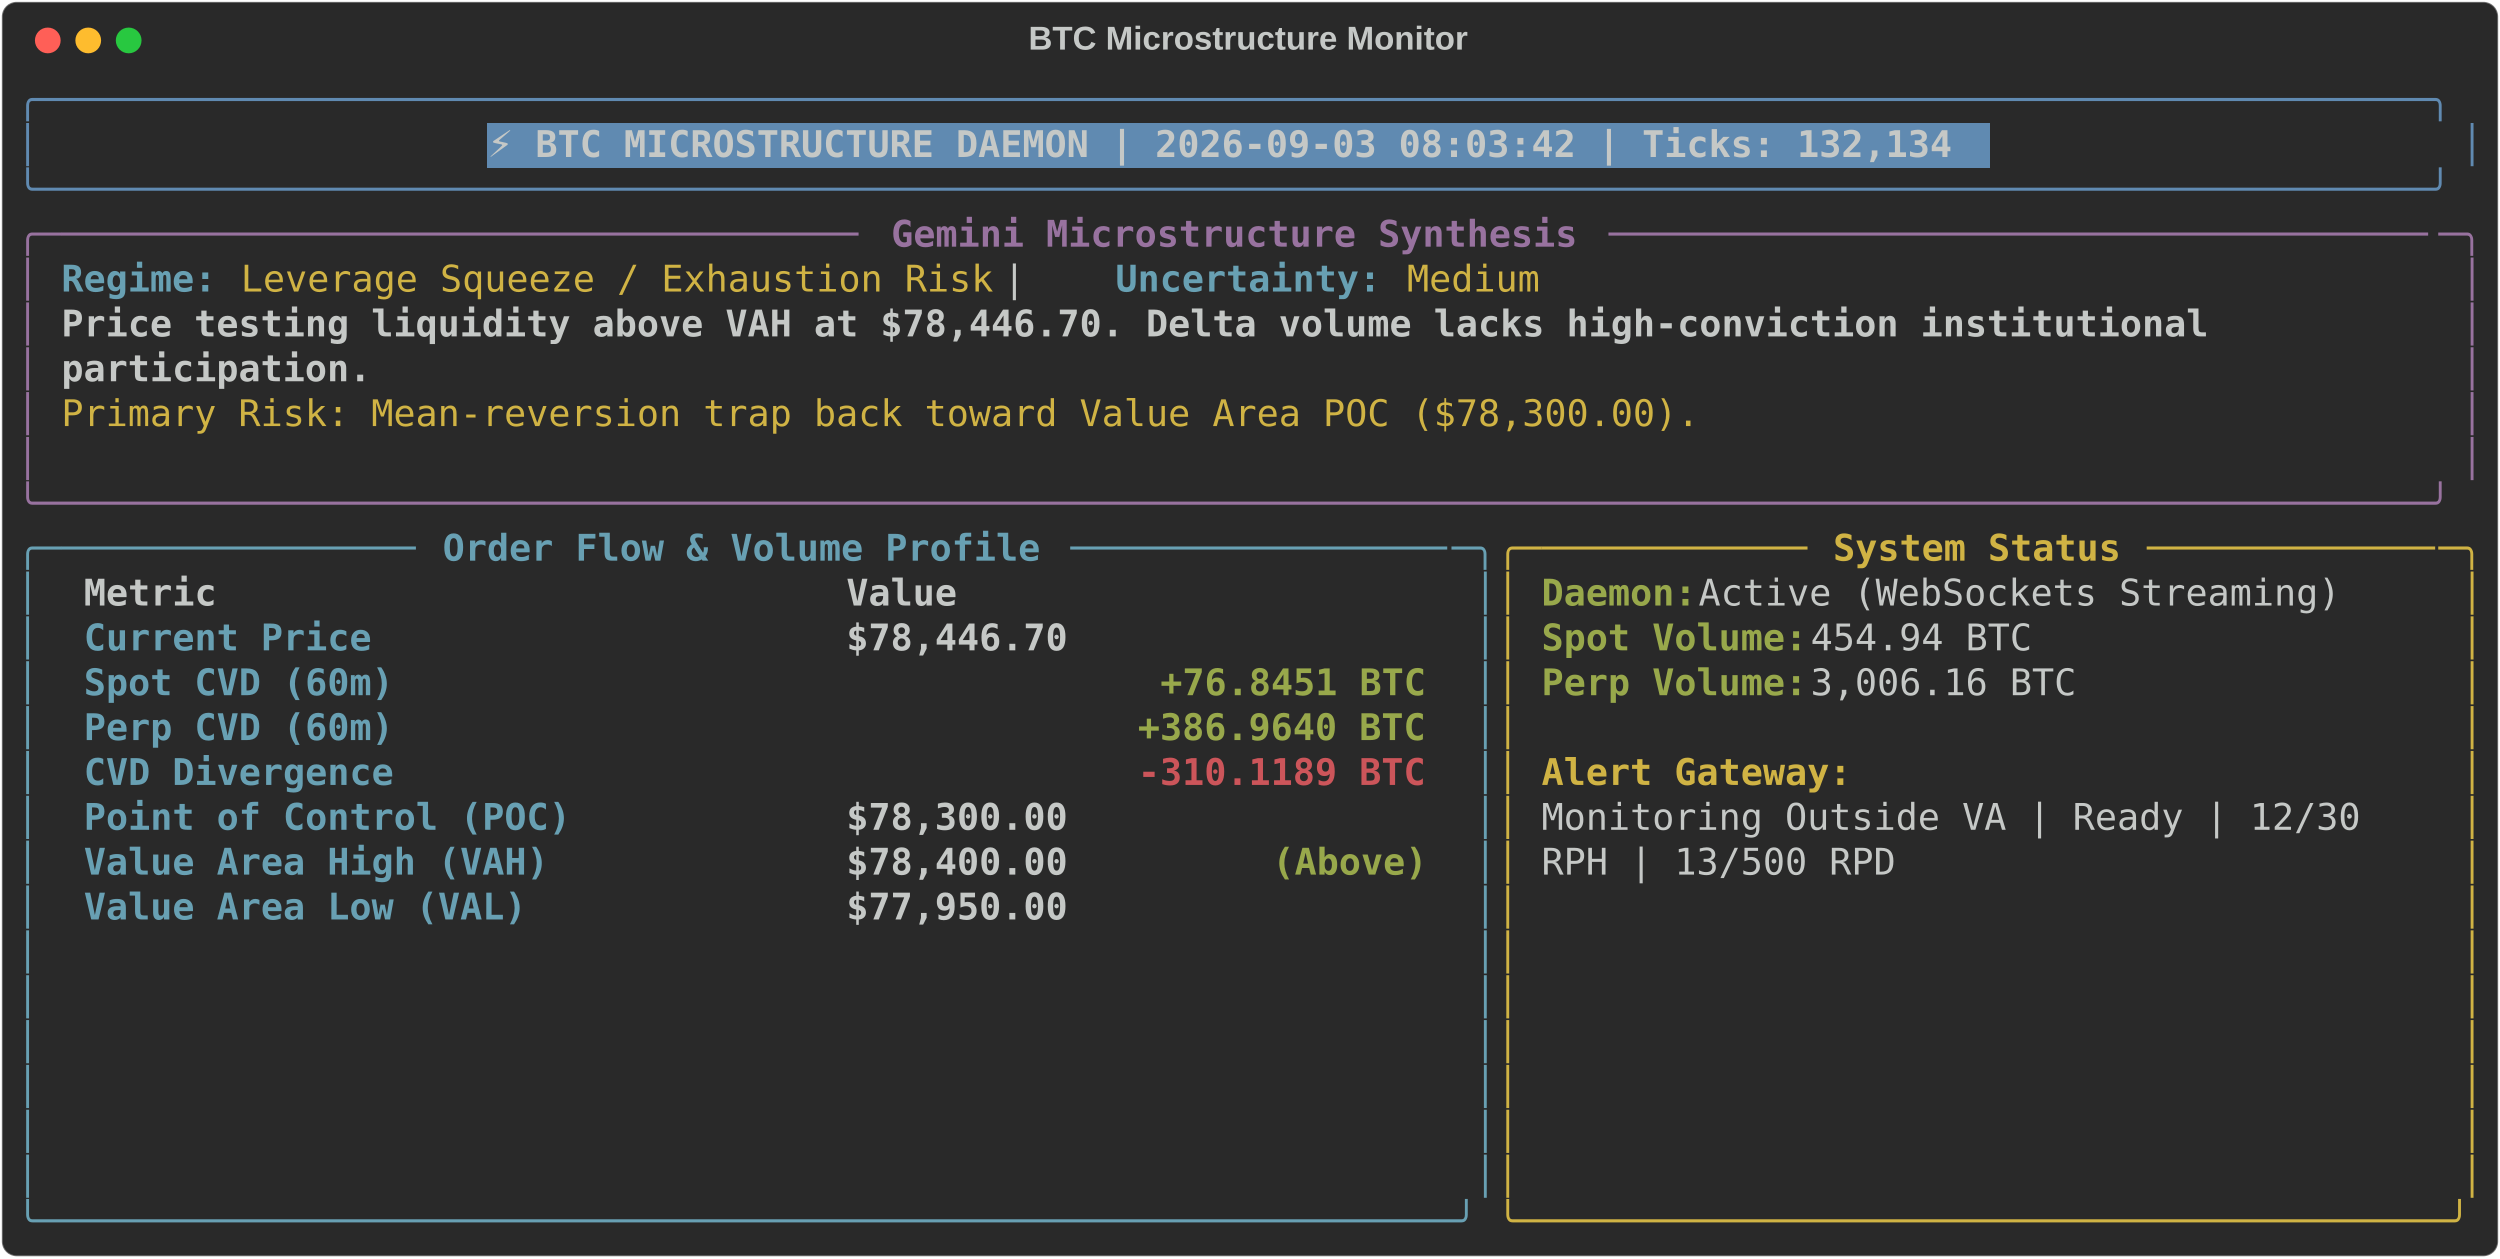
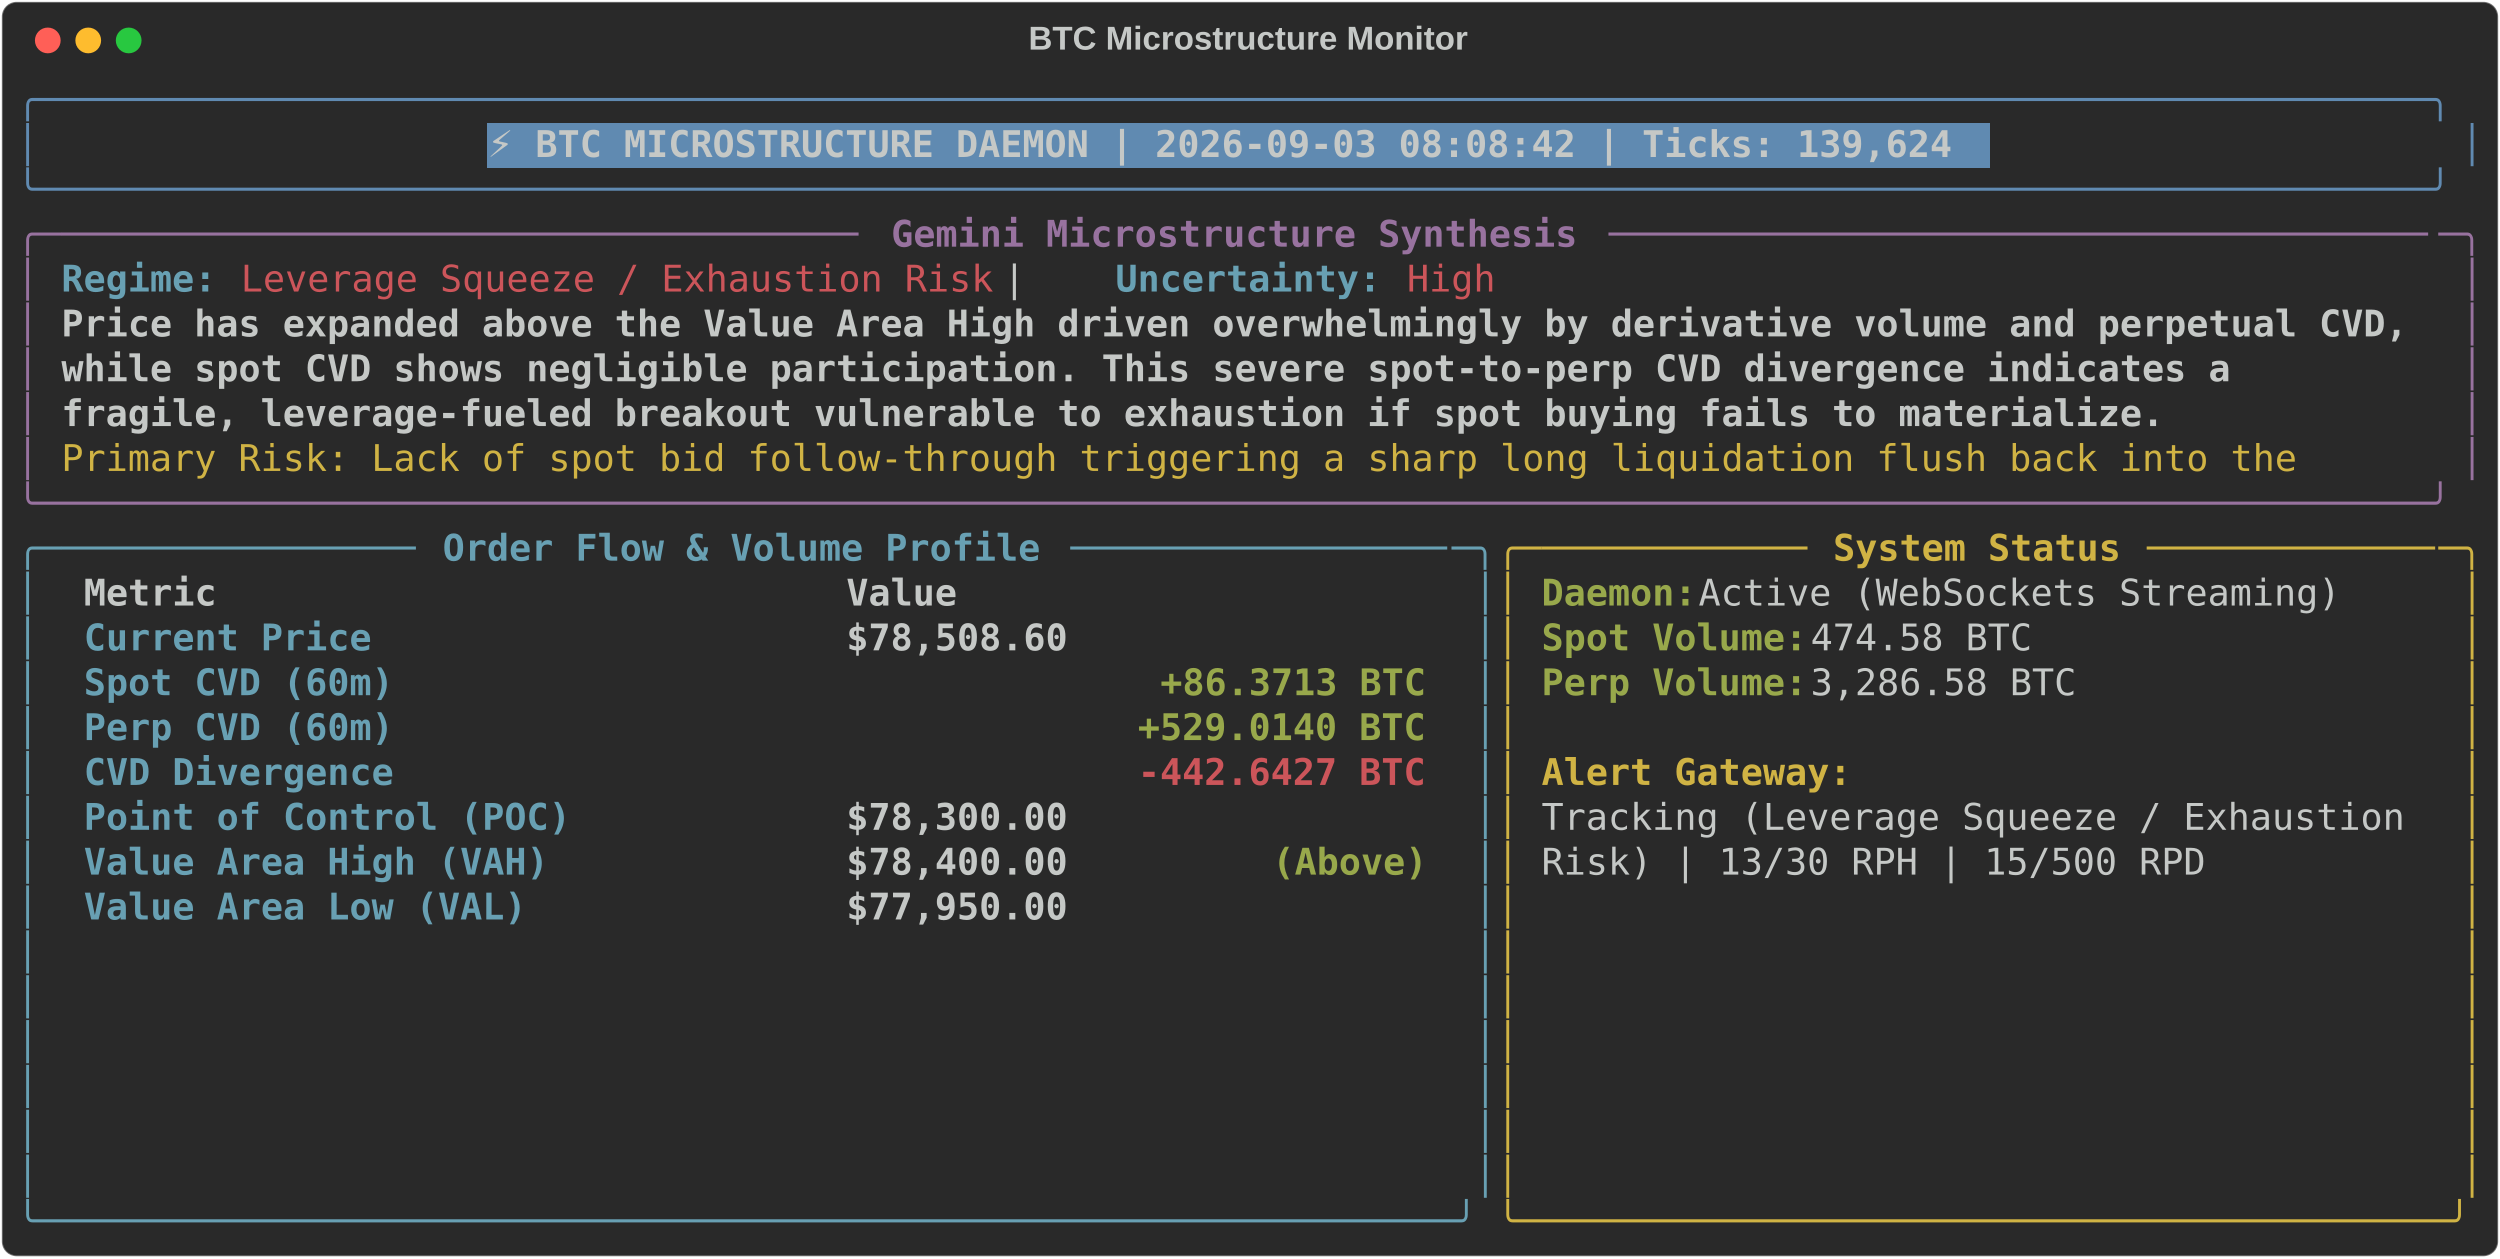
<svg xmlns="http://www.w3.org/2000/svg" class="rich-terminal" viewBox="0 0 1360 684.4">
  <style>

    @font-face {
        font-family: "Fira Code";
        src: local("FiraCode-Regular"),
                url("https://cdnjs.cloudflare.com/ajax/libs/firacode/6.2.0/woff2/FiraCode-Regular.woff2") format("woff2"),
                url("https://cdnjs.cloudflare.com/ajax/libs/firacode/6.2.0/woff/FiraCode-Regular.woff") format("woff");
        font-style: normal;
        font-weight: 400;
    }
    @font-face {
        font-family: "Fira Code";
        src: local("FiraCode-Bold"),
                url("https://cdnjs.cloudflare.com/ajax/libs/firacode/6.2.0/woff2/FiraCode-Bold.woff2") format("woff2"),
                url("https://cdnjs.cloudflare.com/ajax/libs/firacode/6.2.0/woff/FiraCode-Bold.woff") format("woff");
        font-style: bold;
        font-weight: 700;
    }

-     .terminal-4250312336-matrix {
+     .terminal-405137074-matrix {
        font-family: Fira Code, monospace;
        font-size: 20px;
        line-height: 24.4px;
        font-variant-east-asian: full-width;
    }

-     .terminal-4250312336-title {
+     .terminal-405137074-title {
        font-size: 18px;
        font-weight: bold;
        font-family: arial;
    }

-     .terminal-4250312336-r1 { fill: #608ab1 }
- .terminal-4250312336-r2 { fill: #c5c8c6 }
- .terminal-4250312336-r3 { fill: #c5c8c6;font-weight: bold }
- .terminal-4250312336-r4 { fill: #98729f }
- .terminal-4250312336-r5 { fill: #98729f;font-weight: bold }
- .terminal-4250312336-r6 { fill: #68a0b3;font-weight: bold }
- .terminal-4250312336-r7 { fill: #d0b344 }
- .terminal-4250312336-r8 { fill: #68a0b3 }
- .terminal-4250312336-r9 { fill: #d0b344;font-weight: bold }
- .terminal-4250312336-r10 { fill: #98a84b;font-weight: bold }
- .terminal-4250312336-r11 { fill: #cc555a;font-weight: bold }
+     .terminal-405137074-r1 { fill: #608ab1 }
+ .terminal-405137074-r2 { fill: #c5c8c6 }
+ .terminal-405137074-r3 { fill: #c5c8c6;font-weight: bold }
+ .terminal-405137074-r4 { fill: #98729f }
+ .terminal-405137074-r5 { fill: #98729f;font-weight: bold }
+ .terminal-405137074-r6 { fill: #68a0b3;font-weight: bold }
+ .terminal-405137074-r7 { fill: #cc555a }
+ .terminal-405137074-r8 { fill: #d0b344 }
+ .terminal-405137074-r9 { fill: #68a0b3 }
+ .terminal-405137074-r10 { fill: #d0b344;font-weight: bold }
+ .terminal-405137074-r11 { fill: #98a84b;font-weight: bold }
+ .terminal-405137074-r12 { fill: #cc555a;font-weight: bold }
    </style>
  <defs>
-     <clipPath id="terminal-4250312336-clip-terminal">
+     <clipPath id="terminal-405137074-clip-terminal">
      <rect x="0" y="0" width="1341.0" height="633.4" />
    </clipPath>
-     <clipPath id="terminal-4250312336-line-0">
+     <clipPath id="terminal-405137074-line-0">
      <rect x="0" y="1.5" width="1342" height="24.65" />
    </clipPath>
-     <clipPath id="terminal-4250312336-line-1">
+     <clipPath id="terminal-405137074-line-1">
      <rect x="0" y="25.9" width="1342" height="24.65" />
    </clipPath>
-     <clipPath id="terminal-4250312336-line-2">
+     <clipPath id="terminal-405137074-line-2">
      <rect x="0" y="50.3" width="1342" height="24.65" />
    </clipPath>
-     <clipPath id="terminal-4250312336-line-3">
+     <clipPath id="terminal-405137074-line-3">
      <rect x="0" y="74.7" width="1342" height="24.65" />
    </clipPath>
-     <clipPath id="terminal-4250312336-line-4">
+     <clipPath id="terminal-405137074-line-4">
      <rect x="0" y="99.1" width="1342" height="24.65" />
    </clipPath>
-     <clipPath id="terminal-4250312336-line-5">
+     <clipPath id="terminal-405137074-line-5">
      <rect x="0" y="123.5" width="1342" height="24.65" />
    </clipPath>
-     <clipPath id="terminal-4250312336-line-6">
+     <clipPath id="terminal-405137074-line-6">
      <rect x="0" y="147.9" width="1342" height="24.65" />
    </clipPath>
-     <clipPath id="terminal-4250312336-line-7">
+     <clipPath id="terminal-405137074-line-7">
      <rect x="0" y="172.3" width="1342" height="24.65" />
    </clipPath>
-     <clipPath id="terminal-4250312336-line-8">
+     <clipPath id="terminal-405137074-line-8">
      <rect x="0" y="196.7" width="1342" height="24.65" />
    </clipPath>
-     <clipPath id="terminal-4250312336-line-9">
+     <clipPath id="terminal-405137074-line-9">
      <rect x="0" y="221.1" width="1342" height="24.65" />
    </clipPath>
-     <clipPath id="terminal-4250312336-line-10">
+     <clipPath id="terminal-405137074-line-10">
      <rect x="0" y="245.5" width="1342" height="24.65" />
    </clipPath>
-     <clipPath id="terminal-4250312336-line-11">
+     <clipPath id="terminal-405137074-line-11">
      <rect x="0" y="269.9" width="1342" height="24.65" />
    </clipPath>
-     <clipPath id="terminal-4250312336-line-12">
+     <clipPath id="terminal-405137074-line-12">
      <rect x="0" y="294.3" width="1342" height="24.65" />
    </clipPath>
-     <clipPath id="terminal-4250312336-line-13">
+     <clipPath id="terminal-405137074-line-13">
      <rect x="0" y="318.7" width="1342" height="24.65" />
    </clipPath>
-     <clipPath id="terminal-4250312336-line-14">
+     <clipPath id="terminal-405137074-line-14">
      <rect x="0" y="343.1" width="1342" height="24.65" />
    </clipPath>
-     <clipPath id="terminal-4250312336-line-15">
+     <clipPath id="terminal-405137074-line-15">
      <rect x="0" y="367.5" width="1342" height="24.65" />
    </clipPath>
-     <clipPath id="terminal-4250312336-line-16">
+     <clipPath id="terminal-405137074-line-16">
      <rect x="0" y="391.9" width="1342" height="24.65" />
    </clipPath>
-     <clipPath id="terminal-4250312336-line-17">
+     <clipPath id="terminal-405137074-line-17">
      <rect x="0" y="416.3" width="1342" height="24.65" />
    </clipPath>
-     <clipPath id="terminal-4250312336-line-18">
+     <clipPath id="terminal-405137074-line-18">
      <rect x="0" y="440.7" width="1342" height="24.65" />
    </clipPath>
-     <clipPath id="terminal-4250312336-line-19">
+     <clipPath id="terminal-405137074-line-19">
      <rect x="0" y="465.1" width="1342" height="24.65" />
    </clipPath>
-     <clipPath id="terminal-4250312336-line-20">
+     <clipPath id="terminal-405137074-line-20">
      <rect x="0" y="489.5" width="1342" height="24.65" />
    </clipPath>
-     <clipPath id="terminal-4250312336-line-21">
+     <clipPath id="terminal-405137074-line-21">
      <rect x="0" y="513.9" width="1342" height="24.65" />
    </clipPath>
-     <clipPath id="terminal-4250312336-line-22">
+     <clipPath id="terminal-405137074-line-22">
      <rect x="0" y="538.3" width="1342" height="24.65" />
    </clipPath>
-     <clipPath id="terminal-4250312336-line-23">
+     <clipPath id="terminal-405137074-line-23">
      <rect x="0" y="562.7" width="1342" height="24.65" />
    </clipPath>
-     <clipPath id="terminal-4250312336-line-24">
+     <clipPath id="terminal-405137074-line-24">
      <rect x="0" y="587.1" width="1342" height="24.65" />
    </clipPath>
  </defs>
  <rect fill="#292929" stroke="rgba(255,255,255,0.35)" stroke-width="1" x="1" y="1" width="1358" height="682.4" rx="8" />
-   <text class="terminal-4250312336-title" fill="#c5c8c6" text-anchor="middle" x="679" y="27">BTC Microstructure Monitor</text>
+   <text class="terminal-405137074-title" fill="#c5c8c6" text-anchor="middle" x="679" y="27">BTC Microstructure Monitor</text>
  <g transform="translate(26,22)">
    <circle cx="0" cy="0" r="7" fill="#ff5f57" />
    <circle cx="22" cy="0" r="7" fill="#febc2e" />
    <circle cx="44" cy="0" r="7" fill="#28c840" />
  </g>
-   <g transform="translate(9, 41)" clip-path="url(#terminal-4250312336-clip-terminal)">
+   <g transform="translate(9, 41)" clip-path="url(#terminal-405137074-clip-terminal)">
    <rect fill="#608ab1" x="256.2" y="25.9" width="817.4" height="24.65" shape-rendering="crispEdges" />
-     <g class="terminal-4250312336-matrix">
-       <text class="terminal-4250312336-r1" x="0" y="20" textLength="1342" clip-path="url(#terminal-4250312336-line-0)">╭────────────────────────────────────────────────────────────────────────────────────────────────────────────╮</text>
-       <text class="terminal-4250312336-r2" x="1342" y="20" textLength="12.2" clip-path="url(#terminal-4250312336-line-0)">
- </text>
-       <text class="terminal-4250312336-r1" x="0" y="44.4" textLength="12.2" clip-path="url(#terminal-4250312336-line-1)">│</text>
-       <text class="terminal-4250312336-r3" x="256.2" y="44.4" textLength="805.2" clip-path="url(#terminal-4250312336-line-1)">⚡ BTC MICROSTRUCTURE DAEMON | 2026-09-03 08:03:42 | Ticks: 132,134</text>
-       <text class="terminal-4250312336-r1" x="1329.8" y="44.4" textLength="12.2" clip-path="url(#terminal-4250312336-line-1)">│</text>
-       <text class="terminal-4250312336-r2" x="1342" y="44.4" textLength="12.2" clip-path="url(#terminal-4250312336-line-1)">
- </text>
-       <text class="terminal-4250312336-r1" x="0" y="68.8" textLength="1342" clip-path="url(#terminal-4250312336-line-2)">╰────────────────────────────────────────────────────────────────────────────────────────────────────────────╯</text>
-       <text class="terminal-4250312336-r2" x="1342" y="68.8" textLength="12.2" clip-path="url(#terminal-4250312336-line-2)">
- </text>
-       <text class="terminal-4250312336-r4" x="0" y="93.2" textLength="24.4" clip-path="url(#terminal-4250312336-line-3)">╭─</text>
-       <text class="terminal-4250312336-r4" x="24.4" y="93.2" textLength="439.2" clip-path="url(#terminal-4250312336-line-3)">────────────────────────────────────</text>
-       <text class="terminal-4250312336-r5" x="475.8" y="93.2" textLength="378.2" clip-path="url(#terminal-4250312336-line-3)">Gemini Microstructure Synthesis</text>
-       <text class="terminal-4250312336-r4" x="866.2" y="93.2" textLength="451.4" clip-path="url(#terminal-4250312336-line-3)">─────────────────────────────────────</text>
-       <text class="terminal-4250312336-r4" x="1317.6" y="93.2" textLength="24.4" clip-path="url(#terminal-4250312336-line-3)">─╮</text>
-       <text class="terminal-4250312336-r2" x="1342" y="93.2" textLength="12.2" clip-path="url(#terminal-4250312336-line-3)">
- </text>
-       <text class="terminal-4250312336-r4" x="0" y="117.6" textLength="12.2" clip-path="url(#terminal-4250312336-line-4)">│</text>
-       <text class="terminal-4250312336-r6" x="24.4" y="117.6" textLength="85.4" clip-path="url(#terminal-4250312336-line-4)">Regime:</text>
-       <text class="terminal-4250312336-r7" x="122" y="117.6" textLength="414.8" clip-path="url(#terminal-4250312336-line-4)">Leverage Squeeze / Exhaustion Risk</text>
-       <text class="terminal-4250312336-r2" x="536.8" y="117.6" textLength="61" clip-path="url(#terminal-4250312336-line-4)">  |  </text>
-       <text class="terminal-4250312336-r6" x="597.8" y="117.6" textLength="146.4" clip-path="url(#terminal-4250312336-line-4)">Uncertainty:</text>
-       <text class="terminal-4250312336-r7" x="756.4" y="117.6" textLength="73.2" clip-path="url(#terminal-4250312336-line-4)">Medium</text>
-       <text class="terminal-4250312336-r4" x="1329.8" y="117.6" textLength="12.2" clip-path="url(#terminal-4250312336-line-4)">│</text>
-       <text class="terminal-4250312336-r2" x="1342" y="117.6" textLength="12.2" clip-path="url(#terminal-4250312336-line-4)">
- </text>
-       <text class="terminal-4250312336-r4" x="0" y="142" textLength="12.2" clip-path="url(#terminal-4250312336-line-5)">│</text>
-       <text class="terminal-4250312336-r3" x="24.4" y="142" textLength="1195.6" clip-path="url(#terminal-4250312336-line-5)">Price testing liquidity above VAH at $78,446.70. Delta volume lacks high-conviction institutional </text>
-       <text class="terminal-4250312336-r4" x="1329.8" y="142" textLength="12.2" clip-path="url(#terminal-4250312336-line-5)">│</text>
-       <text class="terminal-4250312336-r2" x="1342" y="142" textLength="12.2" clip-path="url(#terminal-4250312336-line-5)">
- </text>
-       <text class="terminal-4250312336-r4" x="0" y="166.4" textLength="12.2" clip-path="url(#terminal-4250312336-line-6)">│</text>
-       <text class="terminal-4250312336-r3" x="24.4" y="166.4" textLength="170.8" clip-path="url(#terminal-4250312336-line-6)">participation.</text>
-       <text class="terminal-4250312336-r4" x="1329.8" y="166.4" textLength="12.2" clip-path="url(#terminal-4250312336-line-6)">│</text>
-       <text class="terminal-4250312336-r2" x="1342" y="166.4" textLength="12.2" clip-path="url(#terminal-4250312336-line-6)">
- </text>
-       <text class="terminal-4250312336-r4" x="0" y="190.8" textLength="12.2" clip-path="url(#terminal-4250312336-line-7)">│</text>
-       <text class="terminal-4250312336-r7" x="24.4" y="190.8" textLength="902.8" clip-path="url(#terminal-4250312336-line-7)">Primary Risk: Mean-reversion trap back toward Value Area POC ($78,300.00).</text>
-       <text class="terminal-4250312336-r4" x="1329.8" y="190.8" textLength="12.2" clip-path="url(#terminal-4250312336-line-7)">│</text>
-       <text class="terminal-4250312336-r2" x="1342" y="190.8" textLength="12.2" clip-path="url(#terminal-4250312336-line-7)">
- </text>
-       <text class="terminal-4250312336-r4" x="0" y="215.2" textLength="12.2" clip-path="url(#terminal-4250312336-line-8)">│</text>
-       <text class="terminal-4250312336-r4" x="1329.8" y="215.2" textLength="12.2" clip-path="url(#terminal-4250312336-line-8)">│</text>
-       <text class="terminal-4250312336-r2" x="1342" y="215.2" textLength="12.2" clip-path="url(#terminal-4250312336-line-8)">
- </text>
-       <text class="terminal-4250312336-r4" x="0" y="239.6" textLength="1342" clip-path="url(#terminal-4250312336-line-9)">╰────────────────────────────────────────────────────────────────────────────────────────────────────────────╯</text>
-       <text class="terminal-4250312336-r2" x="1342" y="239.6" textLength="12.2" clip-path="url(#terminal-4250312336-line-9)">
- </text>
-       <text class="terminal-4250312336-r8" x="0" y="264" textLength="24.4" clip-path="url(#terminal-4250312336-line-10)">╭─</text>
-       <text class="terminal-4250312336-r8" x="24.4" y="264" textLength="195.2" clip-path="url(#terminal-4250312336-line-10)">────────────────</text>
-       <text class="terminal-4250312336-r6" x="231.8" y="264" textLength="329.4" clip-path="url(#terminal-4250312336-line-10)">Order Flow &amp; Volume Profile</text>
-       <text class="terminal-4250312336-r8" x="573.4" y="264" textLength="207.4" clip-path="url(#terminal-4250312336-line-10)">─────────────────</text>
-       <text class="terminal-4250312336-r8" x="780.8" y="264" textLength="24.4" clip-path="url(#terminal-4250312336-line-10)">─╮</text>
-       <text class="terminal-4250312336-r7" x="805.2" y="264" textLength="24.4" clip-path="url(#terminal-4250312336-line-10)">╭─</text>
-       <text class="terminal-4250312336-r7" x="829.6" y="264" textLength="146.4" clip-path="url(#terminal-4250312336-line-10)">────────────</text>
-       <text class="terminal-4250312336-r9" x="988.2" y="264" textLength="158.6" clip-path="url(#terminal-4250312336-line-10)">System Status</text>
-       <text class="terminal-4250312336-r7" x="1159" y="264" textLength="158.6" clip-path="url(#terminal-4250312336-line-10)">─────────────</text>
-       <text class="terminal-4250312336-r7" x="1317.6" y="264" textLength="24.4" clip-path="url(#terminal-4250312336-line-10)">─╮</text>
-       <text class="terminal-4250312336-r2" x="1342" y="264" textLength="12.2" clip-path="url(#terminal-4250312336-line-10)">
- </text>
-       <text class="terminal-4250312336-r8" x="0" y="288.4" textLength="12.2" clip-path="url(#terminal-4250312336-line-11)">│</text>
-       <text class="terminal-4250312336-r3" x="36.6" y="288.4" textLength="390.4" clip-path="url(#terminal-4250312336-line-11)">Metric                          </text>
-       <text class="terminal-4250312336-r3" x="451.4" y="288.4" textLength="317.2" clip-path="url(#terminal-4250312336-line-11)">                     Value</text>
-       <text class="terminal-4250312336-r8" x="793" y="288.4" textLength="12.2" clip-path="url(#terminal-4250312336-line-11)">│</text>
-       <text class="terminal-4250312336-r7" x="805.2" y="288.4" textLength="12.2" clip-path="url(#terminal-4250312336-line-11)">│</text>
-       <text class="terminal-4250312336-r10" x="829.6" y="288.4" textLength="85.4" clip-path="url(#terminal-4250312336-line-11)">Daemon:</text>
-       <text class="terminal-4250312336-r2" x="915" y="288.4" textLength="366" clip-path="url(#terminal-4250312336-line-11)"> Active (WebSockets Streaming)</text>
-       <text class="terminal-4250312336-r7" x="1329.8" y="288.4" textLength="12.2" clip-path="url(#terminal-4250312336-line-11)">│</text>
-       <text class="terminal-4250312336-r2" x="1342" y="288.4" textLength="12.2" clip-path="url(#terminal-4250312336-line-11)">
- </text>
-       <text class="terminal-4250312336-r8" x="0" y="312.8" textLength="12.2" clip-path="url(#terminal-4250312336-line-12)">│</text>
-       <text class="terminal-4250312336-r6" x="36.6" y="312.8" textLength="390.4" clip-path="url(#terminal-4250312336-line-12)">Current Price                   </text>
-       <text class="terminal-4250312336-r3" x="451.4" y="312.8" textLength="317.2" clip-path="url(#terminal-4250312336-line-12)">                $78,446.70</text>
-       <text class="terminal-4250312336-r8" x="793" y="312.8" textLength="12.2" clip-path="url(#terminal-4250312336-line-12)">│</text>
-       <text class="terminal-4250312336-r7" x="805.2" y="312.8" textLength="12.2" clip-path="url(#terminal-4250312336-line-12)">│</text>
-       <text class="terminal-4250312336-r10" x="829.6" y="312.8" textLength="146.4" clip-path="url(#terminal-4250312336-line-12)">Spot Volume:</text>
-       <text class="terminal-4250312336-r2" x="976" y="312.8" textLength="134.2" clip-path="url(#terminal-4250312336-line-12)"> 454.94 BTC</text>
-       <text class="terminal-4250312336-r7" x="1329.8" y="312.8" textLength="12.2" clip-path="url(#terminal-4250312336-line-12)">│</text>
-       <text class="terminal-4250312336-r2" x="1342" y="312.8" textLength="12.2" clip-path="url(#terminal-4250312336-line-12)">
- </text>
-       <text class="terminal-4250312336-r8" x="0" y="337.2" textLength="12.2" clip-path="url(#terminal-4250312336-line-13)">│</text>
-       <text class="terminal-4250312336-r6" x="36.6" y="337.2" textLength="390.4" clip-path="url(#terminal-4250312336-line-13)">Spot CVD (60m)                  </text>
-       <text class="terminal-4250312336-r10" x="622.2" y="337.2" textLength="146.4" clip-path="url(#terminal-4250312336-line-13)">+76.8451 BTC</text>
-       <text class="terminal-4250312336-r8" x="793" y="337.2" textLength="12.2" clip-path="url(#terminal-4250312336-line-13)">│</text>
-       <text class="terminal-4250312336-r7" x="805.2" y="337.2" textLength="12.2" clip-path="url(#terminal-4250312336-line-13)">│</text>
-       <text class="terminal-4250312336-r10" x="829.6" y="337.2" textLength="146.4" clip-path="url(#terminal-4250312336-line-13)">Perp Volume:</text>
-       <text class="terminal-4250312336-r2" x="976" y="337.2" textLength="158.6" clip-path="url(#terminal-4250312336-line-13)"> 3,006.16 BTC</text>
-       <text class="terminal-4250312336-r7" x="1329.8" y="337.2" textLength="12.2" clip-path="url(#terminal-4250312336-line-13)">│</text>
-       <text class="terminal-4250312336-r2" x="1342" y="337.2" textLength="12.2" clip-path="url(#terminal-4250312336-line-13)">
- </text>
-       <text class="terminal-4250312336-r8" x="0" y="361.6" textLength="12.2" clip-path="url(#terminal-4250312336-line-14)">│</text>
-       <text class="terminal-4250312336-r6" x="36.6" y="361.6" textLength="390.4" clip-path="url(#terminal-4250312336-line-14)">Perp CVD (60m)                  </text>
-       <text class="terminal-4250312336-r10" x="610" y="361.6" textLength="158.6" clip-path="url(#terminal-4250312336-line-14)">+386.9640 BTC</text>
-       <text class="terminal-4250312336-r8" x="793" y="361.6" textLength="12.2" clip-path="url(#terminal-4250312336-line-14)">│</text>
-       <text class="terminal-4250312336-r7" x="805.2" y="361.6" textLength="12.2" clip-path="url(#terminal-4250312336-line-14)">│</text>
-       <text class="terminal-4250312336-r7" x="1329.8" y="361.6" textLength="12.2" clip-path="url(#terminal-4250312336-line-14)">│</text>
-       <text class="terminal-4250312336-r2" x="1342" y="361.6" textLength="12.2" clip-path="url(#terminal-4250312336-line-14)">
- </text>
-       <text class="terminal-4250312336-r8" x="0" y="386" textLength="12.2" clip-path="url(#terminal-4250312336-line-15)">│</text>
-       <text class="terminal-4250312336-r6" x="36.6" y="386" textLength="390.4" clip-path="url(#terminal-4250312336-line-15)">CVD Divergence                  </text>
-       <text class="terminal-4250312336-r11" x="610" y="386" textLength="158.6" clip-path="url(#terminal-4250312336-line-15)">-310.1189 BTC</text>
-       <text class="terminal-4250312336-r8" x="793" y="386" textLength="12.2" clip-path="url(#terminal-4250312336-line-15)">│</text>
-       <text class="terminal-4250312336-r7" x="805.2" y="386" textLength="12.2" clip-path="url(#terminal-4250312336-line-15)">│</text>
-       <text class="terminal-4250312336-r9" x="829.6" y="386" textLength="170.8" clip-path="url(#terminal-4250312336-line-15)">Alert Gateway:</text>
-       <text class="terminal-4250312336-r7" x="1329.8" y="386" textLength="12.2" clip-path="url(#terminal-4250312336-line-15)">│</text>
-       <text class="terminal-4250312336-r2" x="1342" y="386" textLength="12.2" clip-path="url(#terminal-4250312336-line-15)">
- </text>
-       <text class="terminal-4250312336-r8" x="0" y="410.4" textLength="12.2" clip-path="url(#terminal-4250312336-line-16)">│</text>
-       <text class="terminal-4250312336-r6" x="36.6" y="410.4" textLength="390.4" clip-path="url(#terminal-4250312336-line-16)">Point of Control (POC)          </text>
-       <text class="terminal-4250312336-r3" x="451.4" y="410.4" textLength="317.2" clip-path="url(#terminal-4250312336-line-16)">                $78,300.00</text>
-       <text class="terminal-4250312336-r8" x="793" y="410.4" textLength="12.2" clip-path="url(#terminal-4250312336-line-16)">│</text>
-       <text class="terminal-4250312336-r7" x="805.2" y="410.4" textLength="12.2" clip-path="url(#terminal-4250312336-line-16)">│</text>
-       <text class="terminal-4250312336-r2" x="829.6" y="410.4" textLength="463.6" clip-path="url(#terminal-4250312336-line-16)">Monitoring Outside VA | Ready | 12/30 </text>
-       <text class="terminal-4250312336-r7" x="1329.8" y="410.4" textLength="12.2" clip-path="url(#terminal-4250312336-line-16)">│</text>
-       <text class="terminal-4250312336-r2" x="1342" y="410.4" textLength="12.2" clip-path="url(#terminal-4250312336-line-16)">
- </text>
-       <text class="terminal-4250312336-r8" x="0" y="434.8" textLength="12.2" clip-path="url(#terminal-4250312336-line-17)">│</text>
-       <text class="terminal-4250312336-r6" x="36.6" y="434.8" textLength="390.4" clip-path="url(#terminal-4250312336-line-17)">Value Area High (VAH)           </text>
-       <text class="terminal-4250312336-r3" x="451.4" y="434.8" textLength="231.8" clip-path="url(#terminal-4250312336-line-17)">        $78,400.00 </text>
-       <text class="terminal-4250312336-r10" x="683.2" y="434.8" textLength="85.4" clip-path="url(#terminal-4250312336-line-17)">(Above)</text>
-       <text class="terminal-4250312336-r8" x="793" y="434.8" textLength="12.2" clip-path="url(#terminal-4250312336-line-17)">│</text>
-       <text class="terminal-4250312336-r7" x="805.2" y="434.8" textLength="12.2" clip-path="url(#terminal-4250312336-line-17)">│</text>
-       <text class="terminal-4250312336-r2" x="829.6" y="434.8" textLength="195.2" clip-path="url(#terminal-4250312336-line-17)">RPH | 13/500 RPD</text>
-       <text class="terminal-4250312336-r7" x="1329.8" y="434.8" textLength="12.2" clip-path="url(#terminal-4250312336-line-17)">│</text>
-       <text class="terminal-4250312336-r2" x="1342" y="434.8" textLength="12.2" clip-path="url(#terminal-4250312336-line-17)">
- </text>
-       <text class="terminal-4250312336-r8" x="0" y="459.2" textLength="12.2" clip-path="url(#terminal-4250312336-line-18)">│</text>
-       <text class="terminal-4250312336-r6" x="36.6" y="459.2" textLength="390.4" clip-path="url(#terminal-4250312336-line-18)">Value Area Low (VAL)            </text>
-       <text class="terminal-4250312336-r3" x="451.4" y="459.2" textLength="317.2" clip-path="url(#terminal-4250312336-line-18)">                $77,950.00</text>
-       <text class="terminal-4250312336-r8" x="793" y="459.2" textLength="12.2" clip-path="url(#terminal-4250312336-line-18)">│</text>
-       <text class="terminal-4250312336-r7" x="805.2" y="459.2" textLength="12.2" clip-path="url(#terminal-4250312336-line-18)">│</text>
-       <text class="terminal-4250312336-r7" x="1329.8" y="459.2" textLength="12.2" clip-path="url(#terminal-4250312336-line-18)">│</text>
-       <text class="terminal-4250312336-r2" x="1342" y="459.2" textLength="12.2" clip-path="url(#terminal-4250312336-line-18)">
- </text>
-       <text class="terminal-4250312336-r8" x="0" y="483.6" textLength="12.2" clip-path="url(#terminal-4250312336-line-19)">│</text>
-       <text class="terminal-4250312336-r8" x="793" y="483.6" textLength="12.2" clip-path="url(#terminal-4250312336-line-19)">│</text>
-       <text class="terminal-4250312336-r7" x="805.2" y="483.6" textLength="12.2" clip-path="url(#terminal-4250312336-line-19)">│</text>
-       <text class="terminal-4250312336-r7" x="1329.8" y="483.6" textLength="12.2" clip-path="url(#terminal-4250312336-line-19)">│</text>
-       <text class="terminal-4250312336-r2" x="1342" y="483.6" textLength="12.2" clip-path="url(#terminal-4250312336-line-19)">
- </text>
-       <text class="terminal-4250312336-r8" x="0" y="508" textLength="12.2" clip-path="url(#terminal-4250312336-line-20)">│</text>
-       <text class="terminal-4250312336-r8" x="793" y="508" textLength="12.2" clip-path="url(#terminal-4250312336-line-20)">│</text>
-       <text class="terminal-4250312336-r7" x="805.2" y="508" textLength="12.2" clip-path="url(#terminal-4250312336-line-20)">│</text>
-       <text class="terminal-4250312336-r7" x="1329.8" y="508" textLength="12.2" clip-path="url(#terminal-4250312336-line-20)">│</text>
-       <text class="terminal-4250312336-r2" x="1342" y="508" textLength="12.2" clip-path="url(#terminal-4250312336-line-20)">
- </text>
-       <text class="terminal-4250312336-r8" x="0" y="532.4" textLength="12.2" clip-path="url(#terminal-4250312336-line-21)">│</text>
-       <text class="terminal-4250312336-r8" x="793" y="532.4" textLength="12.2" clip-path="url(#terminal-4250312336-line-21)">│</text>
-       <text class="terminal-4250312336-r7" x="805.2" y="532.4" textLength="12.2" clip-path="url(#terminal-4250312336-line-21)">│</text>
-       <text class="terminal-4250312336-r7" x="1329.8" y="532.4" textLength="12.2" clip-path="url(#terminal-4250312336-line-21)">│</text>
-       <text class="terminal-4250312336-r2" x="1342" y="532.4" textLength="12.2" clip-path="url(#terminal-4250312336-line-21)">
- </text>
-       <text class="terminal-4250312336-r8" x="0" y="556.8" textLength="12.2" clip-path="url(#terminal-4250312336-line-22)">│</text>
-       <text class="terminal-4250312336-r8" x="793" y="556.8" textLength="12.2" clip-path="url(#terminal-4250312336-line-22)">│</text>
-       <text class="terminal-4250312336-r7" x="805.2" y="556.8" textLength="12.2" clip-path="url(#terminal-4250312336-line-22)">│</text>
-       <text class="terminal-4250312336-r7" x="1329.8" y="556.8" textLength="12.2" clip-path="url(#terminal-4250312336-line-22)">│</text>
-       <text class="terminal-4250312336-r2" x="1342" y="556.8" textLength="12.2" clip-path="url(#terminal-4250312336-line-22)">
- </text>
-       <text class="terminal-4250312336-r8" x="0" y="581.2" textLength="12.2" clip-path="url(#terminal-4250312336-line-23)">│</text>
-       <text class="terminal-4250312336-r8" x="793" y="581.2" textLength="12.2" clip-path="url(#terminal-4250312336-line-23)">│</text>
-       <text class="terminal-4250312336-r7" x="805.2" y="581.2" textLength="12.2" clip-path="url(#terminal-4250312336-line-23)">│</text>
-       <text class="terminal-4250312336-r7" x="1329.8" y="581.2" textLength="12.2" clip-path="url(#terminal-4250312336-line-23)">│</text>
-       <text class="terminal-4250312336-r2" x="1342" y="581.2" textLength="12.2" clip-path="url(#terminal-4250312336-line-23)">
- </text>
-       <text class="terminal-4250312336-r8" x="0" y="605.6" textLength="12.2" clip-path="url(#terminal-4250312336-line-24)">│</text>
-       <text class="terminal-4250312336-r8" x="793" y="605.6" textLength="12.2" clip-path="url(#terminal-4250312336-line-24)">│</text>
-       <text class="terminal-4250312336-r7" x="805.2" y="605.6" textLength="12.2" clip-path="url(#terminal-4250312336-line-24)">│</text>
-       <text class="terminal-4250312336-r7" x="1329.8" y="605.6" textLength="12.2" clip-path="url(#terminal-4250312336-line-24)">│</text>
-       <text class="terminal-4250312336-r2" x="1342" y="605.6" textLength="12.2" clip-path="url(#terminal-4250312336-line-24)">
- </text>
-       <text class="terminal-4250312336-r8" x="0" y="630" textLength="805.2" clip-path="url(#terminal-4250312336-line-25)">╰────────────────────────────────────────────────────────────────╯</text>
-       <text class="terminal-4250312336-r7" x="805.2" y="630" textLength="536.8" clip-path="url(#terminal-4250312336-line-25)">╰──────────────────────────────────────────╯</text>
-       <text class="terminal-4250312336-r2" x="1342" y="630" textLength="12.2" clip-path="url(#terminal-4250312336-line-25)">
+     <g class="terminal-405137074-matrix">
+       <text class="terminal-405137074-r1" x="0" y="20" textLength="1342" clip-path="url(#terminal-405137074-line-0)">╭────────────────────────────────────────────────────────────────────────────────────────────────────────────╮</text>
+       <text class="terminal-405137074-r2" x="1342" y="20" textLength="12.2" clip-path="url(#terminal-405137074-line-0)">
+ </text>
+       <text class="terminal-405137074-r1" x="0" y="44.4" textLength="12.2" clip-path="url(#terminal-405137074-line-1)">│</text>
+       <text class="terminal-405137074-r3" x="256.2" y="44.4" textLength="805.2" clip-path="url(#terminal-405137074-line-1)">⚡ BTC MICROSTRUCTURE DAEMON | 2026-09-03 08:08:42 | Ticks: 139,624</text>
+       <text class="terminal-405137074-r1" x="1329.8" y="44.4" textLength="12.2" clip-path="url(#terminal-405137074-line-1)">│</text>
+       <text class="terminal-405137074-r2" x="1342" y="44.4" textLength="12.2" clip-path="url(#terminal-405137074-line-1)">
+ </text>
+       <text class="terminal-405137074-r1" x="0" y="68.8" textLength="1342" clip-path="url(#terminal-405137074-line-2)">╰────────────────────────────────────────────────────────────────────────────────────────────────────────────╯</text>
+       <text class="terminal-405137074-r2" x="1342" y="68.8" textLength="12.2" clip-path="url(#terminal-405137074-line-2)">
+ </text>
+       <text class="terminal-405137074-r4" x="0" y="93.2" textLength="24.4" clip-path="url(#terminal-405137074-line-3)">╭─</text>
+       <text class="terminal-405137074-r4" x="24.4" y="93.2" textLength="439.2" clip-path="url(#terminal-405137074-line-3)">────────────────────────────────────</text>
+       <text class="terminal-405137074-r5" x="475.8" y="93.2" textLength="378.2" clip-path="url(#terminal-405137074-line-3)">Gemini Microstructure Synthesis</text>
+       <text class="terminal-405137074-r4" x="866.2" y="93.2" textLength="451.4" clip-path="url(#terminal-405137074-line-3)">─────────────────────────────────────</text>
+       <text class="terminal-405137074-r4" x="1317.6" y="93.2" textLength="24.4" clip-path="url(#terminal-405137074-line-3)">─╮</text>
+       <text class="terminal-405137074-r2" x="1342" y="93.2" textLength="12.2" clip-path="url(#terminal-405137074-line-3)">
+ </text>
+       <text class="terminal-405137074-r4" x="0" y="117.6" textLength="12.2" clip-path="url(#terminal-405137074-line-4)">│</text>
+       <text class="terminal-405137074-r6" x="24.4" y="117.6" textLength="85.4" clip-path="url(#terminal-405137074-line-4)">Regime:</text>
+       <text class="terminal-405137074-r7" x="122" y="117.6" textLength="414.8" clip-path="url(#terminal-405137074-line-4)">Leverage Squeeze / Exhaustion Risk</text>
+       <text class="terminal-405137074-r2" x="536.8" y="117.6" textLength="61" clip-path="url(#terminal-405137074-line-4)">  |  </text>
+       <text class="terminal-405137074-r6" x="597.8" y="117.6" textLength="146.4" clip-path="url(#terminal-405137074-line-4)">Uncertainty:</text>
+       <text class="terminal-405137074-r7" x="756.4" y="117.6" textLength="48.8" clip-path="url(#terminal-405137074-line-4)">High</text>
+       <text class="terminal-405137074-r4" x="1329.8" y="117.6" textLength="12.2" clip-path="url(#terminal-405137074-line-4)">│</text>
+       <text class="terminal-405137074-r2" x="1342" y="117.6" textLength="12.2" clip-path="url(#terminal-405137074-line-4)">
+ </text>
+       <text class="terminal-405137074-r4" x="0" y="142" textLength="12.2" clip-path="url(#terminal-405137074-line-5)">│</text>
+       <text class="terminal-405137074-r3" x="24.4" y="142" textLength="1293.2" clip-path="url(#terminal-405137074-line-5)">Price has expanded above the Value Area High driven overwhelmingly by derivative volume and perpetual CVD,</text>
+       <text class="terminal-405137074-r4" x="1329.8" y="142" textLength="12.2" clip-path="url(#terminal-405137074-line-5)">│</text>
+       <text class="terminal-405137074-r2" x="1342" y="142" textLength="12.2" clip-path="url(#terminal-405137074-line-5)">
+ </text>
+       <text class="terminal-405137074-r4" x="0" y="166.4" textLength="12.2" clip-path="url(#terminal-405137074-line-6)">│</text>
+       <text class="terminal-405137074-r3" x="24.4" y="166.4" textLength="1207.8" clip-path="url(#terminal-405137074-line-6)">while spot CVD shows negligible participation. This severe spot-to-perp CVD divergence indicates a </text>
+       <text class="terminal-405137074-r4" x="1329.8" y="166.4" textLength="12.2" clip-path="url(#terminal-405137074-line-6)">│</text>
+       <text class="terminal-405137074-r2" x="1342" y="166.4" textLength="12.2" clip-path="url(#terminal-405137074-line-6)">
+ </text>
+       <text class="terminal-405137074-r4" x="0" y="190.8" textLength="12.2" clip-path="url(#terminal-405137074-line-7)">│</text>
+       <text class="terminal-405137074-r3" x="24.4" y="190.8" textLength="1159" clip-path="url(#terminal-405137074-line-7)">fragile, leverage-fueled breakout vulnerable to exhaustion if spot buying fails to materialize.</text>
+       <text class="terminal-405137074-r4" x="1329.8" y="190.8" textLength="12.2" clip-path="url(#terminal-405137074-line-7)">│</text>
+       <text class="terminal-405137074-r2" x="1342" y="190.8" textLength="12.2" clip-path="url(#terminal-405137074-line-7)">
+ </text>
+       <text class="terminal-405137074-r4" x="0" y="215.2" textLength="12.2" clip-path="url(#terminal-405137074-line-8)">│</text>
+       <text class="terminal-405137074-r8" x="24.4" y="215.2" textLength="1244.4" clip-path="url(#terminal-405137074-line-8)">Primary Risk: Lack of spot bid follow-through triggering a sharp long liquidation flush back into the </text>
+       <text class="terminal-405137074-r4" x="1329.8" y="215.2" textLength="12.2" clip-path="url(#terminal-405137074-line-8)">│</text>
+       <text class="terminal-405137074-r2" x="1342" y="215.2" textLength="12.2" clip-path="url(#terminal-405137074-line-8)">
+ </text>
+       <text class="terminal-405137074-r4" x="0" y="239.6" textLength="1342" clip-path="url(#terminal-405137074-line-9)">╰────────────────────────────────────────────────────────────────────────────────────────────────────────────╯</text>
+       <text class="terminal-405137074-r2" x="1342" y="239.6" textLength="12.2" clip-path="url(#terminal-405137074-line-9)">
+ </text>
+       <text class="terminal-405137074-r9" x="0" y="264" textLength="24.4" clip-path="url(#terminal-405137074-line-10)">╭─</text>
+       <text class="terminal-405137074-r9" x="24.4" y="264" textLength="195.2" clip-path="url(#terminal-405137074-line-10)">────────────────</text>
+       <text class="terminal-405137074-r6" x="231.8" y="264" textLength="329.4" clip-path="url(#terminal-405137074-line-10)">Order Flow &amp; Volume Profile</text>
+       <text class="terminal-405137074-r9" x="573.4" y="264" textLength="207.4" clip-path="url(#terminal-405137074-line-10)">─────────────────</text>
+       <text class="terminal-405137074-r9" x="780.8" y="264" textLength="24.4" clip-path="url(#terminal-405137074-line-10)">─╮</text>
+       <text class="terminal-405137074-r8" x="805.2" y="264" textLength="24.4" clip-path="url(#terminal-405137074-line-10)">╭─</text>
+       <text class="terminal-405137074-r8" x="829.6" y="264" textLength="146.4" clip-path="url(#terminal-405137074-line-10)">────────────</text>
+       <text class="terminal-405137074-r10" x="988.2" y="264" textLength="158.6" clip-path="url(#terminal-405137074-line-10)">System Status</text>
+       <text class="terminal-405137074-r8" x="1159" y="264" textLength="158.6" clip-path="url(#terminal-405137074-line-10)">─────────────</text>
+       <text class="terminal-405137074-r8" x="1317.6" y="264" textLength="24.4" clip-path="url(#terminal-405137074-line-10)">─╮</text>
+       <text class="terminal-405137074-r2" x="1342" y="264" textLength="12.2" clip-path="url(#terminal-405137074-line-10)">
+ </text>
+       <text class="terminal-405137074-r9" x="0" y="288.4" textLength="12.2" clip-path="url(#terminal-405137074-line-11)">│</text>
+       <text class="terminal-405137074-r3" x="36.6" y="288.4" textLength="390.4" clip-path="url(#terminal-405137074-line-11)">Metric                          </text>
+       <text class="terminal-405137074-r3" x="451.4" y="288.4" textLength="317.2" clip-path="url(#terminal-405137074-line-11)">                     Value</text>
+       <text class="terminal-405137074-r9" x="793" y="288.4" textLength="12.2" clip-path="url(#terminal-405137074-line-11)">│</text>
+       <text class="terminal-405137074-r8" x="805.2" y="288.4" textLength="12.2" clip-path="url(#terminal-405137074-line-11)">│</text>
+       <text class="terminal-405137074-r11" x="829.6" y="288.4" textLength="85.4" clip-path="url(#terminal-405137074-line-11)">Daemon:</text>
+       <text class="terminal-405137074-r2" x="915" y="288.4" textLength="366" clip-path="url(#terminal-405137074-line-11)"> Active (WebSockets Streaming)</text>
+       <text class="terminal-405137074-r8" x="1329.8" y="288.4" textLength="12.2" clip-path="url(#terminal-405137074-line-11)">│</text>
+       <text class="terminal-405137074-r2" x="1342" y="288.4" textLength="12.2" clip-path="url(#terminal-405137074-line-11)">
+ </text>
+       <text class="terminal-405137074-r9" x="0" y="312.8" textLength="12.2" clip-path="url(#terminal-405137074-line-12)">│</text>
+       <text class="terminal-405137074-r6" x="36.6" y="312.8" textLength="390.4" clip-path="url(#terminal-405137074-line-12)">Current Price                   </text>
+       <text class="terminal-405137074-r3" x="451.4" y="312.8" textLength="317.2" clip-path="url(#terminal-405137074-line-12)">                $78,508.60</text>
+       <text class="terminal-405137074-r9" x="793" y="312.8" textLength="12.2" clip-path="url(#terminal-405137074-line-12)">│</text>
+       <text class="terminal-405137074-r8" x="805.2" y="312.8" textLength="12.2" clip-path="url(#terminal-405137074-line-12)">│</text>
+       <text class="terminal-405137074-r11" x="829.6" y="312.8" textLength="146.4" clip-path="url(#terminal-405137074-line-12)">Spot Volume:</text>
+       <text class="terminal-405137074-r2" x="976" y="312.8" textLength="134.2" clip-path="url(#terminal-405137074-line-12)"> 474.58 BTC</text>
+       <text class="terminal-405137074-r8" x="1329.8" y="312.8" textLength="12.2" clip-path="url(#terminal-405137074-line-12)">│</text>
+       <text class="terminal-405137074-r2" x="1342" y="312.8" textLength="12.2" clip-path="url(#terminal-405137074-line-12)">
+ </text>
+       <text class="terminal-405137074-r9" x="0" y="337.2" textLength="12.2" clip-path="url(#terminal-405137074-line-13)">│</text>
+       <text class="terminal-405137074-r6" x="36.6" y="337.2" textLength="390.4" clip-path="url(#terminal-405137074-line-13)">Spot CVD (60m)                  </text>
+       <text class="terminal-405137074-r11" x="622.2" y="337.2" textLength="146.4" clip-path="url(#terminal-405137074-line-13)">+86.3713 BTC</text>
+       <text class="terminal-405137074-r9" x="793" y="337.2" textLength="12.2" clip-path="url(#terminal-405137074-line-13)">│</text>
+       <text class="terminal-405137074-r8" x="805.2" y="337.2" textLength="12.2" clip-path="url(#terminal-405137074-line-13)">│</text>
+       <text class="terminal-405137074-r11" x="829.6" y="337.2" textLength="146.4" clip-path="url(#terminal-405137074-line-13)">Perp Volume:</text>
+       <text class="terminal-405137074-r2" x="976" y="337.2" textLength="158.6" clip-path="url(#terminal-405137074-line-13)"> 3,286.58 BTC</text>
+       <text class="terminal-405137074-r8" x="1329.8" y="337.2" textLength="12.2" clip-path="url(#terminal-405137074-line-13)">│</text>
+       <text class="terminal-405137074-r2" x="1342" y="337.2" textLength="12.2" clip-path="url(#terminal-405137074-line-13)">
+ </text>
+       <text class="terminal-405137074-r9" x="0" y="361.6" textLength="12.2" clip-path="url(#terminal-405137074-line-14)">│</text>
+       <text class="terminal-405137074-r6" x="36.6" y="361.6" textLength="390.4" clip-path="url(#terminal-405137074-line-14)">Perp CVD (60m)                  </text>
+       <text class="terminal-405137074-r11" x="610" y="361.6" textLength="158.6" clip-path="url(#terminal-405137074-line-14)">+529.0140 BTC</text>
+       <text class="terminal-405137074-r9" x="793" y="361.6" textLength="12.2" clip-path="url(#terminal-405137074-line-14)">│</text>
+       <text class="terminal-405137074-r8" x="805.2" y="361.6" textLength="12.2" clip-path="url(#terminal-405137074-line-14)">│</text>
+       <text class="terminal-405137074-r8" x="1329.8" y="361.6" textLength="12.2" clip-path="url(#terminal-405137074-line-14)">│</text>
+       <text class="terminal-405137074-r2" x="1342" y="361.6" textLength="12.2" clip-path="url(#terminal-405137074-line-14)">
+ </text>
+       <text class="terminal-405137074-r9" x="0" y="386" textLength="12.2" clip-path="url(#terminal-405137074-line-15)">│</text>
+       <text class="terminal-405137074-r6" x="36.6" y="386" textLength="390.4" clip-path="url(#terminal-405137074-line-15)">CVD Divergence                  </text>
+       <text class="terminal-405137074-r12" x="610" y="386" textLength="158.6" clip-path="url(#terminal-405137074-line-15)">-442.6427 BTC</text>
+       <text class="terminal-405137074-r9" x="793" y="386" textLength="12.2" clip-path="url(#terminal-405137074-line-15)">│</text>
+       <text class="terminal-405137074-r8" x="805.2" y="386" textLength="12.2" clip-path="url(#terminal-405137074-line-15)">│</text>
+       <text class="terminal-405137074-r10" x="829.6" y="386" textLength="170.8" clip-path="url(#terminal-405137074-line-15)">Alert Gateway:</text>
+       <text class="terminal-405137074-r8" x="1329.8" y="386" textLength="12.2" clip-path="url(#terminal-405137074-line-15)">│</text>
+       <text class="terminal-405137074-r2" x="1342" y="386" textLength="12.2" clip-path="url(#terminal-405137074-line-15)">
+ </text>
+       <text class="terminal-405137074-r9" x="0" y="410.4" textLength="12.2" clip-path="url(#terminal-405137074-line-16)">│</text>
+       <text class="terminal-405137074-r6" x="36.6" y="410.4" textLength="390.4" clip-path="url(#terminal-405137074-line-16)">Point of Control (POC)          </text>
+       <text class="terminal-405137074-r3" x="451.4" y="410.4" textLength="317.2" clip-path="url(#terminal-405137074-line-16)">                $78,300.00</text>
+       <text class="terminal-405137074-r9" x="793" y="410.4" textLength="12.2" clip-path="url(#terminal-405137074-line-16)">│</text>
+       <text class="terminal-405137074-r8" x="805.2" y="410.4" textLength="12.2" clip-path="url(#terminal-405137074-line-16)">│</text>
+       <text class="terminal-405137074-r2" x="829.6" y="410.4" textLength="488" clip-path="url(#terminal-405137074-line-16)">Tracking (Leverage Squeeze / Exhaustion </text>
+       <text class="terminal-405137074-r8" x="1329.8" y="410.4" textLength="12.2" clip-path="url(#terminal-405137074-line-16)">│</text>
+       <text class="terminal-405137074-r2" x="1342" y="410.4" textLength="12.2" clip-path="url(#terminal-405137074-line-16)">
+ </text>
+       <text class="terminal-405137074-r9" x="0" y="434.8" textLength="12.2" clip-path="url(#terminal-405137074-line-17)">│</text>
+       <text class="terminal-405137074-r6" x="36.6" y="434.8" textLength="390.4" clip-path="url(#terminal-405137074-line-17)">Value Area High (VAH)           </text>
+       <text class="terminal-405137074-r3" x="451.4" y="434.8" textLength="231.8" clip-path="url(#terminal-405137074-line-17)">        $78,400.00 </text>
+       <text class="terminal-405137074-r11" x="683.2" y="434.8" textLength="85.4" clip-path="url(#terminal-405137074-line-17)">(Above)</text>
+       <text class="terminal-405137074-r9" x="793" y="434.8" textLength="12.2" clip-path="url(#terminal-405137074-line-17)">│</text>
+       <text class="terminal-405137074-r8" x="805.2" y="434.8" textLength="12.2" clip-path="url(#terminal-405137074-line-17)">│</text>
+       <text class="terminal-405137074-r2" x="829.6" y="434.8" textLength="366" clip-path="url(#terminal-405137074-line-17)">Risk) | 13/30 RPH | 15/500 RPD</text>
+       <text class="terminal-405137074-r8" x="1329.8" y="434.8" textLength="12.2" clip-path="url(#terminal-405137074-line-17)">│</text>
+       <text class="terminal-405137074-r2" x="1342" y="434.8" textLength="12.2" clip-path="url(#terminal-405137074-line-17)">
+ </text>
+       <text class="terminal-405137074-r9" x="0" y="459.2" textLength="12.2" clip-path="url(#terminal-405137074-line-18)">│</text>
+       <text class="terminal-405137074-r6" x="36.6" y="459.2" textLength="390.4" clip-path="url(#terminal-405137074-line-18)">Value Area Low (VAL)            </text>
+       <text class="terminal-405137074-r3" x="451.4" y="459.2" textLength="317.2" clip-path="url(#terminal-405137074-line-18)">                $77,950.00</text>
+       <text class="terminal-405137074-r9" x="793" y="459.2" textLength="12.2" clip-path="url(#terminal-405137074-line-18)">│</text>
+       <text class="terminal-405137074-r8" x="805.2" y="459.2" textLength="12.2" clip-path="url(#terminal-405137074-line-18)">│</text>
+       <text class="terminal-405137074-r8" x="1329.8" y="459.2" textLength="12.2" clip-path="url(#terminal-405137074-line-18)">│</text>
+       <text class="terminal-405137074-r2" x="1342" y="459.2" textLength="12.2" clip-path="url(#terminal-405137074-line-18)">
+ </text>
+       <text class="terminal-405137074-r9" x="0" y="483.6" textLength="12.2" clip-path="url(#terminal-405137074-line-19)">│</text>
+       <text class="terminal-405137074-r9" x="793" y="483.6" textLength="12.2" clip-path="url(#terminal-405137074-line-19)">│</text>
+       <text class="terminal-405137074-r8" x="805.2" y="483.6" textLength="12.2" clip-path="url(#terminal-405137074-line-19)">│</text>
+       <text class="terminal-405137074-r8" x="1329.8" y="483.6" textLength="12.2" clip-path="url(#terminal-405137074-line-19)">│</text>
+       <text class="terminal-405137074-r2" x="1342" y="483.6" textLength="12.2" clip-path="url(#terminal-405137074-line-19)">
+ </text>
+       <text class="terminal-405137074-r9" x="0" y="508" textLength="12.2" clip-path="url(#terminal-405137074-line-20)">│</text>
+       <text class="terminal-405137074-r9" x="793" y="508" textLength="12.2" clip-path="url(#terminal-405137074-line-20)">│</text>
+       <text class="terminal-405137074-r8" x="805.2" y="508" textLength="12.2" clip-path="url(#terminal-405137074-line-20)">│</text>
+       <text class="terminal-405137074-r8" x="1329.8" y="508" textLength="12.2" clip-path="url(#terminal-405137074-line-20)">│</text>
+       <text class="terminal-405137074-r2" x="1342" y="508" textLength="12.2" clip-path="url(#terminal-405137074-line-20)">
+ </text>
+       <text class="terminal-405137074-r9" x="0" y="532.4" textLength="12.2" clip-path="url(#terminal-405137074-line-21)">│</text>
+       <text class="terminal-405137074-r9" x="793" y="532.4" textLength="12.2" clip-path="url(#terminal-405137074-line-21)">│</text>
+       <text class="terminal-405137074-r8" x="805.2" y="532.4" textLength="12.2" clip-path="url(#terminal-405137074-line-21)">│</text>
+       <text class="terminal-405137074-r8" x="1329.8" y="532.4" textLength="12.2" clip-path="url(#terminal-405137074-line-21)">│</text>
+       <text class="terminal-405137074-r2" x="1342" y="532.4" textLength="12.2" clip-path="url(#terminal-405137074-line-21)">
+ </text>
+       <text class="terminal-405137074-r9" x="0" y="556.8" textLength="12.2" clip-path="url(#terminal-405137074-line-22)">│</text>
+       <text class="terminal-405137074-r9" x="793" y="556.8" textLength="12.2" clip-path="url(#terminal-405137074-line-22)">│</text>
+       <text class="terminal-405137074-r8" x="805.2" y="556.8" textLength="12.2" clip-path="url(#terminal-405137074-line-22)">│</text>
+       <text class="terminal-405137074-r8" x="1329.8" y="556.8" textLength="12.2" clip-path="url(#terminal-405137074-line-22)">│</text>
+       <text class="terminal-405137074-r2" x="1342" y="556.8" textLength="12.2" clip-path="url(#terminal-405137074-line-22)">
+ </text>
+       <text class="terminal-405137074-r9" x="0" y="581.2" textLength="12.2" clip-path="url(#terminal-405137074-line-23)">│</text>
+       <text class="terminal-405137074-r9" x="793" y="581.2" textLength="12.2" clip-path="url(#terminal-405137074-line-23)">│</text>
+       <text class="terminal-405137074-r8" x="805.2" y="581.2" textLength="12.2" clip-path="url(#terminal-405137074-line-23)">│</text>
+       <text class="terminal-405137074-r8" x="1329.8" y="581.2" textLength="12.2" clip-path="url(#terminal-405137074-line-23)">│</text>
+       <text class="terminal-405137074-r2" x="1342" y="581.2" textLength="12.2" clip-path="url(#terminal-405137074-line-23)">
+ </text>
+       <text class="terminal-405137074-r9" x="0" y="605.6" textLength="12.2" clip-path="url(#terminal-405137074-line-24)">│</text>
+       <text class="terminal-405137074-r9" x="793" y="605.6" textLength="12.2" clip-path="url(#terminal-405137074-line-24)">│</text>
+       <text class="terminal-405137074-r8" x="805.2" y="605.6" textLength="12.2" clip-path="url(#terminal-405137074-line-24)">│</text>
+       <text class="terminal-405137074-r8" x="1329.8" y="605.6" textLength="12.2" clip-path="url(#terminal-405137074-line-24)">│</text>
+       <text class="terminal-405137074-r2" x="1342" y="605.6" textLength="12.2" clip-path="url(#terminal-405137074-line-24)">
+ </text>
+       <text class="terminal-405137074-r9" x="0" y="630" textLength="805.2" clip-path="url(#terminal-405137074-line-25)">╰────────────────────────────────────────────────────────────────╯</text>
+       <text class="terminal-405137074-r8" x="805.2" y="630" textLength="536.8" clip-path="url(#terminal-405137074-line-25)">╰──────────────────────────────────────────╯</text>
+       <text class="terminal-405137074-r2" x="1342" y="630" textLength="12.2" clip-path="url(#terminal-405137074-line-25)">
</text>
    </g>
  </g>
</svg>
